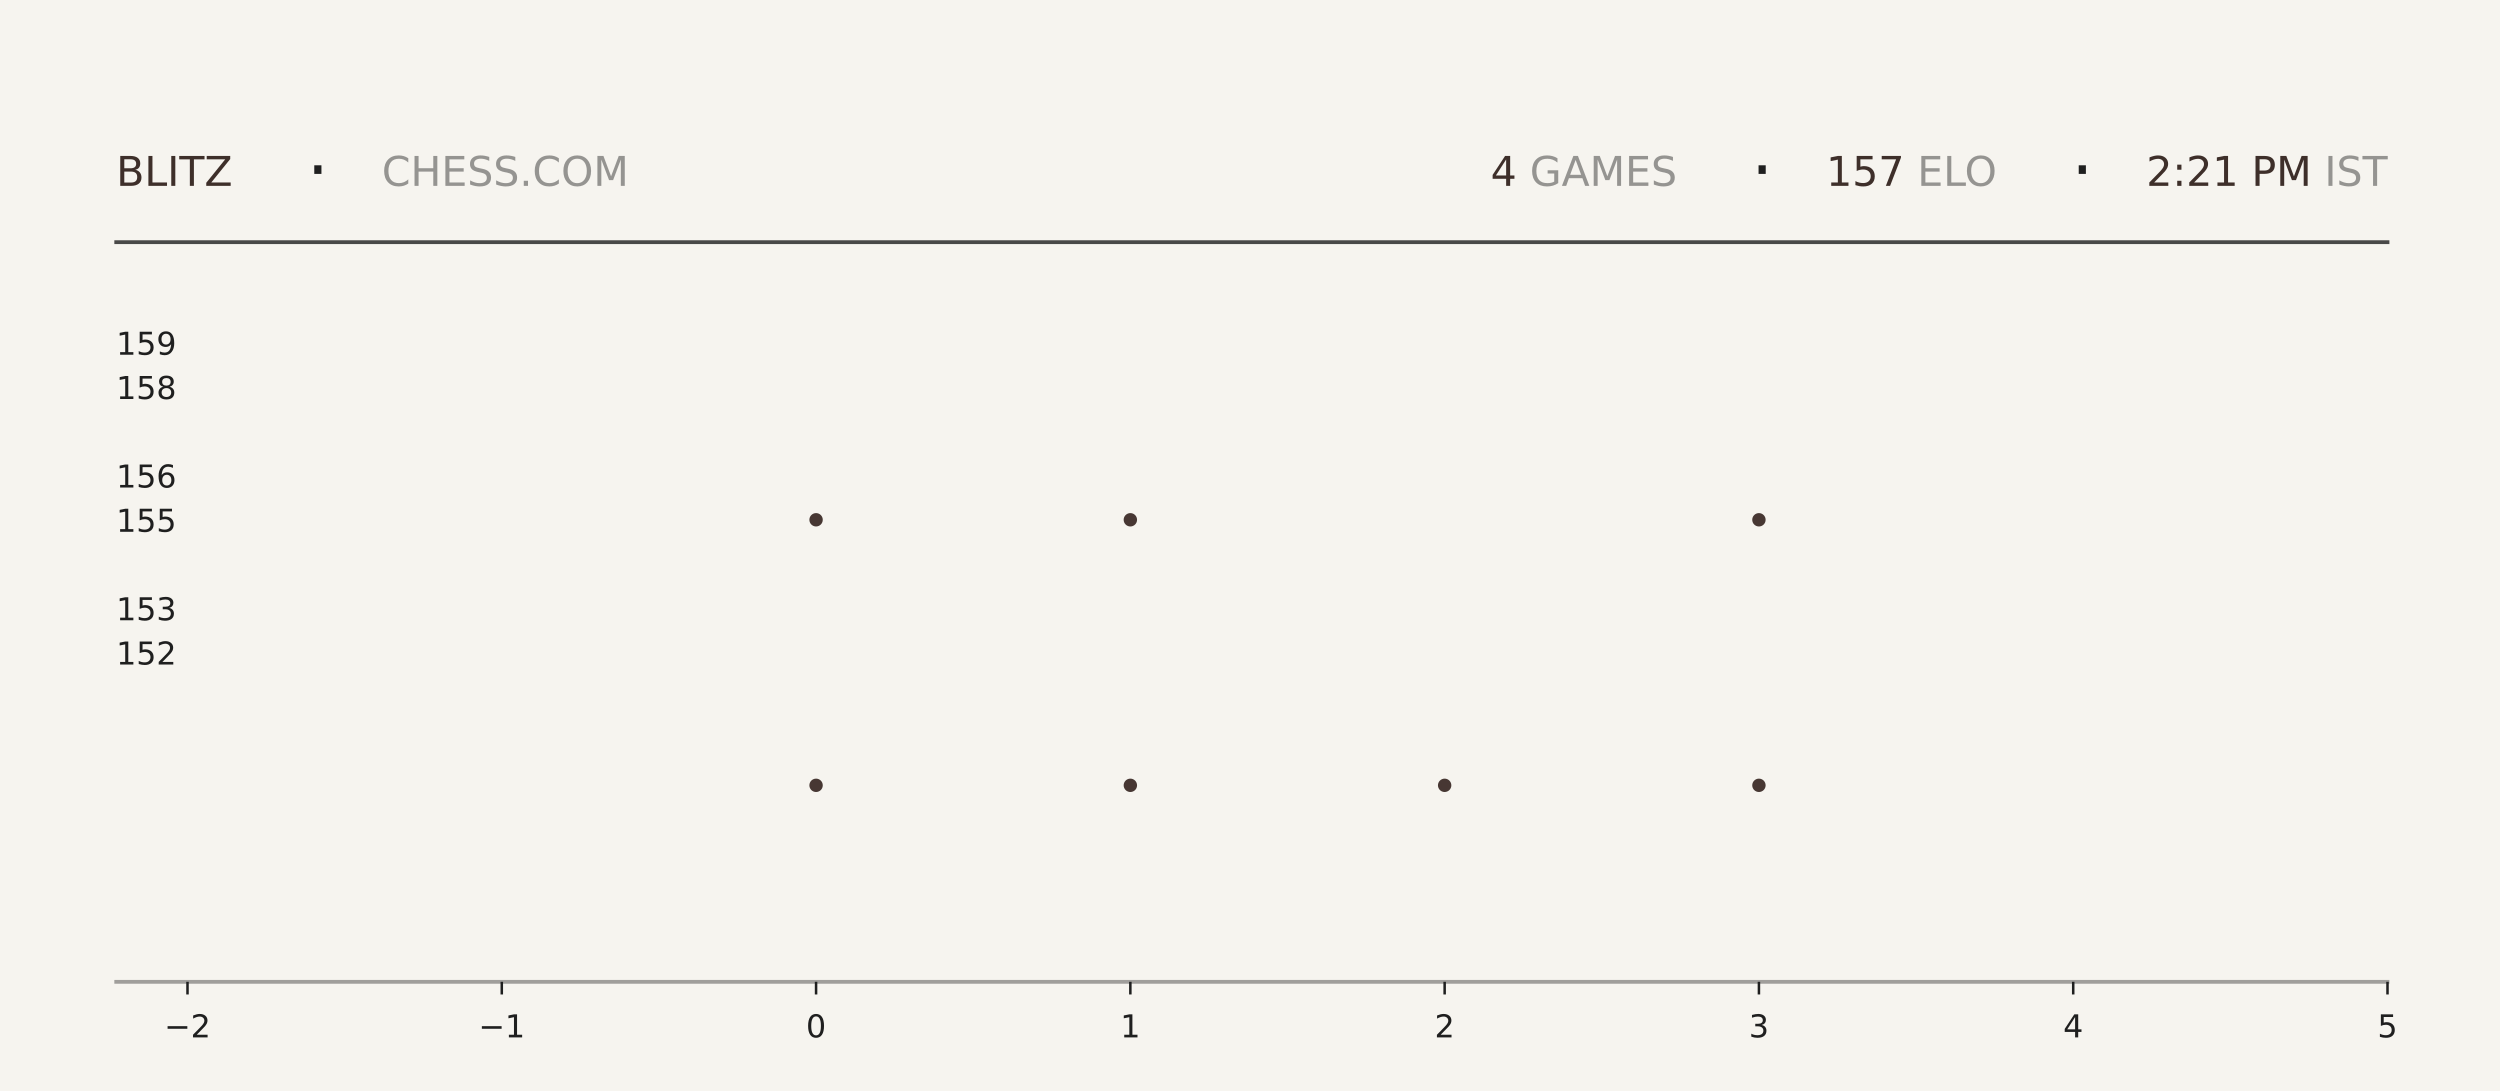
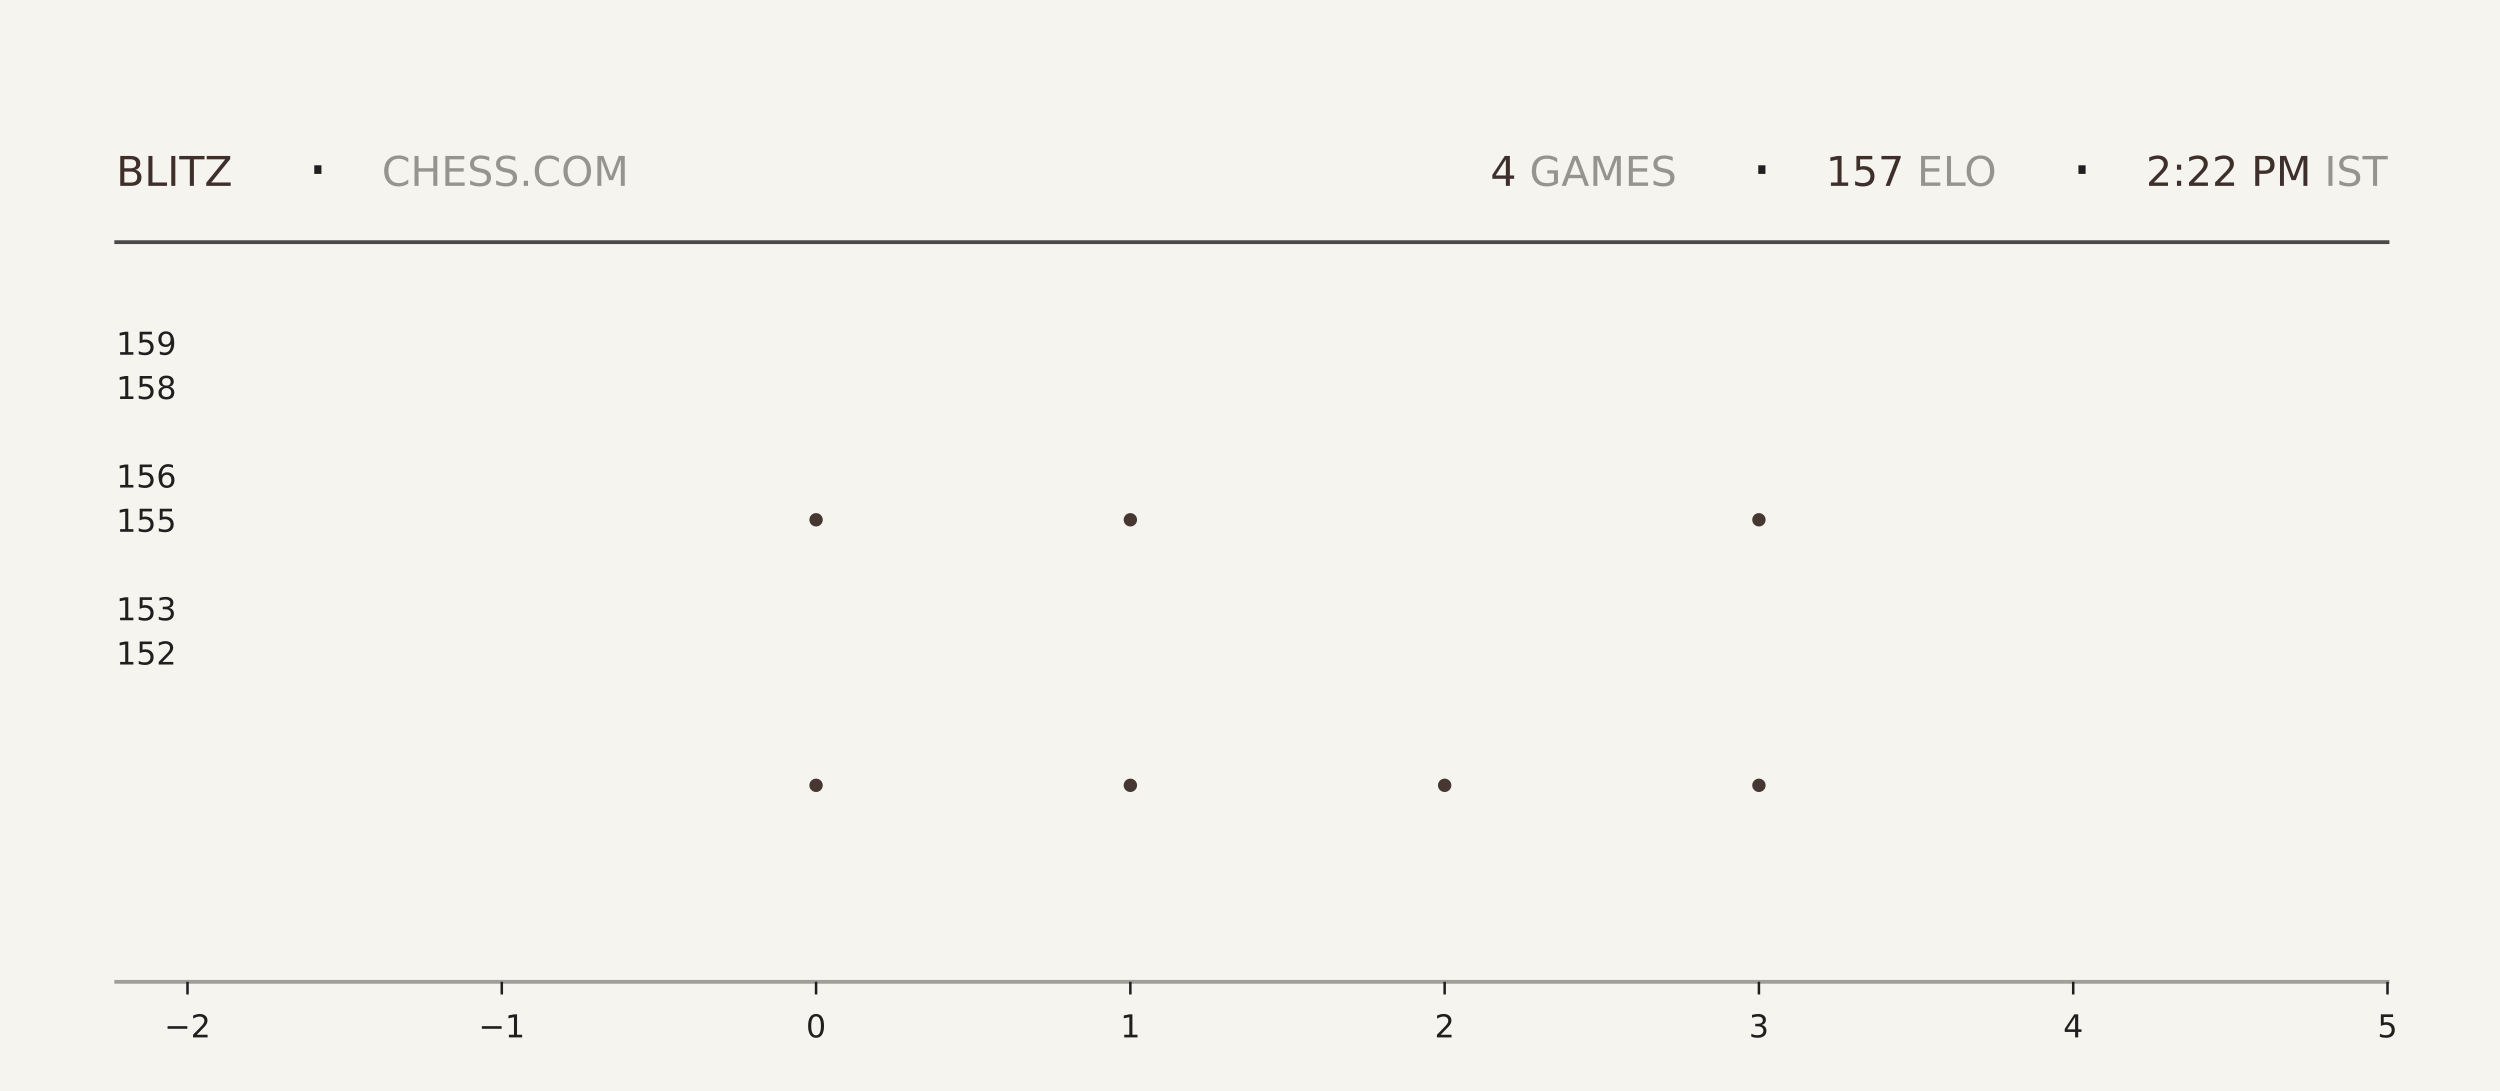
<svg xmlns="http://www.w3.org/2000/svg" xmlns:xlink="http://www.w3.org/1999/xlink" width="792pt" height="345.6pt" viewBox="0 0 792 345.6" version="1.1">
  <defs>
    <style type="text/css">*{stroke-linejoin: round; stroke-linecap: butt}</style>
  </defs>
  <g id="figure_1">
    <g id="patch_1">
      <path d="M 0 345.6  L 792 345.6  L 792 0  L 0 0  z " style="fill: #f6f4ef" />
    </g>
    <g id="axes_1">
      <g id="patch_2">
        <path d="M 59.4 311.04  L 756.36 311.04  L 756.36 103.68  L 59.4 103.68  z " style="fill: #f6f4ef" />
      </g>
      <g id="PathCollection_1">
        <defs>
-           <path id="m6dc47b02ce" d="M 0 2.121  C 0.563 2.121 1.102 1.898 1.5 1.5  C 1.898 1.102 2.121 0.563 2.121 0  C 2.121 -0.563 1.898 -1.102 1.5 -1.5  C 1.102 -1.898 0.563 -2.121 0 -2.121  C -0.563 -2.121 -1.102 -1.898 -1.5 -1.5  C -1.898 -1.102 -2.121 -0.563 -2.121 0  C -2.121 0.563 -1.898 1.102 -1.5 1.5  C -1.102 1.898 -0.563 2.121 0 2.121  z " />
-         </defs>
-         <g clip-path="url(#p69c5354982)">
-           <use xlink:href="#m6dc47b02ce" x="258.531" y="248.79" style="fill: #3e2f2a; fill-opacity: 0.95" />
-           <use xlink:href="#m6dc47b02ce" x="258.531" y="164.668" style="fill: #3e2f2a; fill-opacity: 0.95" />
+           <path id="mbd7d034ef9" d="M 0 2.121  C 0.563 2.121 1.102 1.898 1.5 1.5  C 1.898 1.102 2.121 0.563 2.121 0  C 2.121 -0.563 1.898 -1.102 1.5 -1.5  C 1.102 -1.898 0.563 -2.121 0 -2.121  C -0.563 -2.121 -1.102 -1.898 -1.5 -1.5  C -1.898 -1.102 -2.121 -0.563 -2.121 0  C -2.121 0.563 -1.898 1.102 -1.5 1.5  C -1.102 1.898 -0.563 2.121 0 2.121  z " />
+         </defs>
+         <g clip-path="url(#p2ba21c53ab)">
+           <use xlink:href="#mbd7d034ef9" x="258.531" y="248.79" style="fill: #3e2f2a; fill-opacity: 0.95" />
+           <use xlink:href="#mbd7d034ef9" x="258.531" y="164.668" style="fill: #3e2f2a; fill-opacity: 0.95" />
        </g>
      </g>
      <g id="PathCollection_2">
-         <g clip-path="url(#p69c5354982)">
-           <use xlink:href="#m6dc47b02ce" x="358.097" y="248.79" style="fill: #3e2f2a; fill-opacity: 0.95" />
-           <use xlink:href="#m6dc47b02ce" x="358.097" y="164.668" style="fill: #3e2f2a; fill-opacity: 0.95" />
-           <use xlink:href="#m6dc47b02ce" x="358.097" y="80.547" style="fill: #3e2f2a; fill-opacity: 0.95" />
+         <g clip-path="url(#p2ba21c53ab)">
+           <use xlink:href="#mbd7d034ef9" x="358.097" y="248.79" style="fill: #3e2f2a; fill-opacity: 0.95" />
+           <use xlink:href="#mbd7d034ef9" x="358.097" y="164.668" style="fill: #3e2f2a; fill-opacity: 0.95" />
+           <use xlink:href="#mbd7d034ef9" x="358.097" y="80.547" style="fill: #3e2f2a; fill-opacity: 0.95" />
        </g>
      </g>
      <g id="PathCollection_3">
-         <g clip-path="url(#p69c5354982)">
-           <use xlink:href="#m6dc47b02ce" x="457.663" y="248.79" style="fill: #3e2f2a; fill-opacity: 0.95" />
+         <g clip-path="url(#p2ba21c53ab)">
+           <use xlink:href="#mbd7d034ef9" x="457.663" y="248.79" style="fill: #3e2f2a; fill-opacity: 0.95" />
        </g>
      </g>
      <g id="PathCollection_4">
-         <g clip-path="url(#p69c5354982)">
-           <use xlink:href="#m6dc47b02ce" x="557.229" y="248.79" style="fill: #3e2f2a; fill-opacity: 0.95" />
-           <use xlink:href="#m6dc47b02ce" x="557.229" y="164.668" style="fill: #3e2f2a; fill-opacity: 0.95" />
-           <use xlink:href="#m6dc47b02ce" x="557.229" y="80.547" style="fill: #3e2f2a; fill-opacity: 0.95" />
+         <g clip-path="url(#p2ba21c53ab)">
+           <use xlink:href="#mbd7d034ef9" x="557.229" y="248.79" style="fill: #3e2f2a; fill-opacity: 0.95" />
+           <use xlink:href="#mbd7d034ef9" x="557.229" y="164.668" style="fill: #3e2f2a; fill-opacity: 0.95" />
+           <use xlink:href="#mbd7d034ef9" x="557.229" y="80.547" style="fill: #3e2f2a; fill-opacity: 0.95" />
        </g>
      </g>
      <g id="matplotlib.axis_1">
        <g id="xtick_1">
          <g id="line2d_1">
            <defs>
-               <path id="m4d2ef97355" d="M 0 0  L 0 4  " style="stroke: #1f1f1f; stroke-width: 0.8" />
+               <path id="m510524c286" d="M 0 0  L 0 4  " style="stroke: #1f1f1f; stroke-width: 0.8" />
            </defs>
            <g>
-               <use xlink:href="#m4d2ef97355" x="59.4" y="311.04" style="fill: #1f1f1f; stroke: #1f1f1f; stroke-width: 0.8" />
+               <use xlink:href="#m510524c286" x="59.4" y="311.04" style="fill: #1f1f1f; stroke: #1f1f1f; stroke-width: 0.8" />
            </g>
          </g>
          <g id="text_1">
            <g style="fill: #1f1f1f" transform="translate(52.02891 328.6384) scale(0.1 -0.1)">
              <defs>
                <path id="DejaVuSans-2212" d="M 678 2272  L 4684 2272  L 4684 1741  L 678 1741  L 678 2272  z " transform="scale(0.015625)" />
                <path id="DejaVuSans-32" d="M 1228 531  L 3431 531  L 3431 0  L 469 0  L 469 531  Q 828 903 1448 1529  Q 2069 2156 2228 2338  Q 2531 2678 2651 2914  Q 2772 3150 2772 3378  Q 2772 3750 2511 3984  Q 2250 4219 1831 4219  Q 1534 4219 1204 4116  Q 875 4013 500 3803  L 500 4441  Q 881 4594 1212 4672  Q 1544 4750 1819 4750  Q 2544 4750 2975 4387  Q 3406 4025 3406 3419  Q 3406 3131 3298 2873  Q 3191 2616 2906 2266  Q 2828 2175 2409 1742  Q 1991 1309 1228 531  z " transform="scale(0.015625)" />
              </defs>
              <use xlink:href="#DejaVuSans-2212" />
              <use xlink:href="#DejaVuSans-32" transform="translate(83.78906 0)" />
            </g>
          </g>
        </g>
        <g id="xtick_2">
          <g id="line2d_2">
            <g>
-               <use xlink:href="#m4d2ef97355" x="158.966" y="311.04" style="fill: #1f1f1f; stroke: #1f1f1f; stroke-width: 0.8" />
+               <use xlink:href="#m510524c286" x="158.966" y="311.04" style="fill: #1f1f1f; stroke: #1f1f1f; stroke-width: 0.8" />
            </g>
          </g>
          <g id="text_2">
            <g style="fill: #1f1f1f" transform="translate(151.5946 328.6384) scale(0.1 -0.1)">
              <defs>
                <path id="DejaVuSans-31" d="M 794 531  L 1825 531  L 1825 4091  L 703 3866  L 703 4441  L 1819 4666  L 2450 4666  L 2450 531  L 3481 531  L 3481 0  L 794 0  L 794 531  z " transform="scale(0.015625)" />
              </defs>
              <use xlink:href="#DejaVuSans-2212" />
              <use xlink:href="#DejaVuSans-31" transform="translate(83.78906 0)" />
            </g>
          </g>
        </g>
        <g id="xtick_3">
          <g id="line2d_3">
            <g>
-               <use xlink:href="#m4d2ef97355" x="258.531" y="311.04" style="fill: #1f1f1f; stroke: #1f1f1f; stroke-width: 0.8" />
+               <use xlink:href="#m510524c286" x="258.531" y="311.04" style="fill: #1f1f1f; stroke: #1f1f1f; stroke-width: 0.8" />
            </g>
          </g>
          <g id="text_3">
            <g style="fill: #1f1f1f" transform="translate(255.3502 328.6384) scale(0.1 -0.1)">
              <defs>
                <path id="DejaVuSans-30" d="M 2034 4250  Q 1547 4250 1301 3770  Q 1056 3291 1056 2328  Q 1056 1369 1301 889  Q 1547 409 2034 409  Q 2525 409 2770 889  Q 3016 1369 3016 2328  Q 3016 3291 2770 3770  Q 2525 4250 2034 4250  z M 2034 4750  Q 2819 4750 3233 4129  Q 3647 3509 3647 2328  Q 3647 1150 3233 529  Q 2819 -91 2034 -91  Q 1250 -91 836 529  Q 422 1150 422 2328  Q 422 3509 836 4129  Q 1250 4750 2034 4750  z " transform="scale(0.015625)" />
              </defs>
              <use xlink:href="#DejaVuSans-30" />
            </g>
          </g>
        </g>
        <g id="xtick_4">
          <g id="line2d_4">
            <g>
-               <use xlink:href="#m4d2ef97355" x="358.097" y="311.04" style="fill: #1f1f1f; stroke: #1f1f1f; stroke-width: 0.8" />
+               <use xlink:href="#m510524c286" x="358.097" y="311.04" style="fill: #1f1f1f; stroke: #1f1f1f; stroke-width: 0.8" />
            </g>
          </g>
          <g id="text_4">
            <g style="fill: #1f1f1f" transform="translate(354.9159 328.6384) scale(0.1 -0.1)">
              <use xlink:href="#DejaVuSans-31" />
            </g>
          </g>
        </g>
        <g id="xtick_5">
          <g id="line2d_5">
            <g>
-               <use xlink:href="#m4d2ef97355" x="457.663" y="311.04" style="fill: #1f1f1f; stroke: #1f1f1f; stroke-width: 0.8" />
+               <use xlink:href="#m510524c286" x="457.663" y="311.04" style="fill: #1f1f1f; stroke: #1f1f1f; stroke-width: 0.8" />
            </g>
          </g>
          <g id="text_5">
            <g style="fill: #1f1f1f" transform="translate(454.4816 328.6384) scale(0.1 -0.1)">
              <use xlink:href="#DejaVuSans-32" />
            </g>
          </g>
        </g>
        <g id="xtick_6">
          <g id="line2d_6">
            <g>
-               <use xlink:href="#m4d2ef97355" x="557.229" y="311.04" style="fill: #1f1f1f; stroke: #1f1f1f; stroke-width: 0.8" />
+               <use xlink:href="#m510524c286" x="557.229" y="311.04" style="fill: #1f1f1f; stroke: #1f1f1f; stroke-width: 0.8" />
            </g>
          </g>
          <g id="text_6">
            <g style="fill: #1f1f1f" transform="translate(554.0473 328.6384) scale(0.1 -0.1)">
              <defs>
                <path id="DejaVuSans-33" d="M 2597 2516  Q 3050 2419 3304 2112  Q 3559 1806 3559 1356  Q 3559 666 3084 287  Q 2609 -91 1734 -91  Q 1441 -91 1130 -33  Q 819 25 488 141  L 488 750  Q 750 597 1062 519  Q 1375 441 1716 441  Q 2309 441 2620 675  Q 2931 909 2931 1356  Q 2931 1769 2642 2001  Q 2353 2234 1838 2234  L 1294 2234  L 1294 2753  L 1863 2753  Q 2328 2753 2575 2939  Q 2822 3125 2822 3475  Q 2822 3834 2567 4026  Q 2313 4219 1838 4219  Q 1578 4219 1281 4162  Q 984 4106 628 3988  L 628 4550  Q 988 4650 1302 4700  Q 1616 4750 1894 4750  Q 2613 4750 3031 4423  Q 3450 4097 3450 3541  Q 3450 3153 3228 2886  Q 3006 2619 2597 2516  z " transform="scale(0.015625)" />
              </defs>
              <use xlink:href="#DejaVuSans-33" />
            </g>
          </g>
        </g>
        <g id="xtick_7">
          <g id="line2d_7">
            <g>
-               <use xlink:href="#m4d2ef97355" x="656.794" y="311.04" style="fill: #1f1f1f; stroke: #1f1f1f; stroke-width: 0.8" />
+               <use xlink:href="#m510524c286" x="656.794" y="311.04" style="fill: #1f1f1f; stroke: #1f1f1f; stroke-width: 0.8" />
            </g>
          </g>
          <g id="text_7">
            <g style="fill: #1f1f1f" transform="translate(653.613 328.6384) scale(0.1 -0.1)">
              <defs>
                <path id="DejaVuSans-34" d="M 2419 4116  L 825 1625  L 2419 1625  L 2419 4116  z M 2253 4666  L 3047 4666  L 3047 1625  L 3713 1625  L 3713 1100  L 3047 1100  L 3047 0  L 2419 0  L 2419 1100  L 313 1100  L 313 1709  L 2253 4666  z " transform="scale(0.015625)" />
              </defs>
              <use xlink:href="#DejaVuSans-34" />
            </g>
          </g>
        </g>
        <g id="xtick_8">
          <g id="line2d_8">
            <g>
-               <use xlink:href="#m4d2ef97355" x="756.36" y="311.04" style="fill: #1f1f1f; stroke: #1f1f1f; stroke-width: 0.8" />
+               <use xlink:href="#m510524c286" x="756.36" y="311.04" style="fill: #1f1f1f; stroke: #1f1f1f; stroke-width: 0.8" />
            </g>
          </g>
          <g id="text_8">
            <g style="fill: #1f1f1f" transform="translate(753.1788 328.6384) scale(0.1 -0.1)">
              <defs>
                <path id="DejaVuSans-35" d="M 691 4666  L 3169 4666  L 3169 4134  L 1269 4134  L 1269 2991  Q 1406 3038 1543 3061  Q 1681 3084 1819 3084  Q 2600 3084 3056 2656  Q 3513 2228 3513 1497  Q 3513 744 3044 326  Q 2575 -91 1722 -91  Q 1428 -91 1123 -41  Q 819 9 494 109  L 494 744  Q 775 591 1075 516  Q 1375 441 1709 441  Q 2250 441 2565 725  Q 2881 1009 2881 1497  Q 2881 1984 2565 2268  Q 2250 2553 1709 2553  Q 1456 2553 1204 2497  Q 953 2441 691 2322  L 691 4666  z " transform="scale(0.015625)" />
              </defs>
              <use xlink:href="#DejaVuSans-35" />
            </g>
          </g>
        </g>
      </g>
      <g id="matplotlib.axis_2">
        <g id="ytick_1">
          <g id="line2d_9" />
          <g id="text_9">
            <g style="fill: #1f1f1f" transform="translate(36.8125 210.5283) scale(0.1 -0.1)">
              <use xlink:href="#DejaVuSans-31" />
              <use xlink:href="#DejaVuSans-35" transform="translate(63.62305 0)" />
              <use xlink:href="#DejaVuSans-32" transform="translate(127.2461 0)" />
            </g>
          </g>
        </g>
        <g id="ytick_2">
          <g id="line2d_10" />
          <g id="text_10">
            <g style="fill: #1f1f1f" transform="translate(36.8125 196.508) scale(0.1 -0.1)">
              <use xlink:href="#DejaVuSans-31" />
              <use xlink:href="#DejaVuSans-35" transform="translate(63.62305 0)" />
              <use xlink:href="#DejaVuSans-33" transform="translate(127.2461 0)" />
            </g>
          </g>
        </g>
        <g id="ytick_3">
          <g id="line2d_11" />
          <g id="text_11">
            <g style="fill: #1f1f1f" transform="translate(36.8125 168.4675) scale(0.1 -0.1)">
              <use xlink:href="#DejaVuSans-31" />
              <use xlink:href="#DejaVuSans-35" transform="translate(63.62305 0)" />
              <use xlink:href="#DejaVuSans-35" transform="translate(127.2461 0)" />
            </g>
          </g>
        </g>
        <g id="ytick_4">
          <g id="line2d_12" />
          <g id="text_12">
            <g style="fill: #1f1f1f" transform="translate(36.8125 154.4472) scale(0.1 -0.1)">
              <defs>
                <path id="DejaVuSans-36" d="M 2113 2584  Q 1688 2584 1439 2293  Q 1191 2003 1191 1497  Q 1191 994 1439 701  Q 1688 409 2113 409  Q 2538 409 2786 701  Q 3034 994 3034 1497  Q 3034 2003 2786 2293  Q 2538 2584 2113 2584  z M 3366 4563  L 3366 3988  Q 3128 4100 2886 4159  Q 2644 4219 2406 4219  Q 1781 4219 1451 3797  Q 1122 3375 1075 2522  Q 1259 2794 1537 2939  Q 1816 3084 2150 3084  Q 2853 3084 3261 2657  Q 3669 2231 3669 1497  Q 3669 778 3244 343  Q 2819 -91 2113 -91  Q 1303 -91 875 529  Q 447 1150 447 2328  Q 447 3434 972 4092  Q 1497 4750 2381 4750  Q 2619 4750 2861 4703  Q 3103 4656 3366 4563  z " transform="scale(0.015625)" />
              </defs>
              <use xlink:href="#DejaVuSans-31" />
              <use xlink:href="#DejaVuSans-35" transform="translate(63.62305 0)" />
              <use xlink:href="#DejaVuSans-36" transform="translate(127.2461 0)" />
            </g>
          </g>
        </g>
        <g id="ytick_5">
          <g id="line2d_13" />
          <g id="text_13">
            <g style="fill: #1f1f1f" transform="translate(36.8125 126.4066) scale(0.1 -0.1)">
              <defs>
                <path id="DejaVuSans-38" d="M 2034 2216  Q 1584 2216 1326 1975  Q 1069 1734 1069 1313  Q 1069 891 1326 650  Q 1584 409 2034 409  Q 2484 409 2743 651  Q 3003 894 3003 1313  Q 3003 1734 2745 1975  Q 2488 2216 2034 2216  z M 1403 2484  Q 997 2584 770 2862  Q 544 3141 544 3541  Q 544 4100 942 4425  Q 1341 4750 2034 4750  Q 2731 4750 3128 4425  Q 3525 4100 3525 3541  Q 3525 3141 3298 2862  Q 3072 2584 2669 2484  Q 3125 2378 3379 2068  Q 3634 1759 3634 1313  Q 3634 634 3220 271  Q 2806 -91 2034 -91  Q 1263 -91 848 271  Q 434 634 434 1313  Q 434 1759 690 2068  Q 947 2378 1403 2484  z M 1172 3481  Q 1172 3119 1398 2916  Q 1625 2713 2034 2713  Q 2441 2713 2670 2916  Q 2900 3119 2900 3481  Q 2900 3844 2670 4047  Q 2441 4250 2034 4250  Q 1625 4250 1398 4047  Q 1172 3844 1172 3481  z " transform="scale(0.015625)" />
              </defs>
              <use xlink:href="#DejaVuSans-31" />
              <use xlink:href="#DejaVuSans-35" transform="translate(63.62305 0)" />
              <use xlink:href="#DejaVuSans-38" transform="translate(127.2461 0)" />
            </g>
          </g>
        </g>
        <g id="ytick_6">
          <g id="line2d_14" />
          <g id="text_14">
            <g style="fill: #1f1f1f" transform="translate(36.8125 112.3863) scale(0.1 -0.1)">
              <defs>
                <path id="DejaVuSans-39" d="M 703 97  L 703 672  Q 941 559 1184 500  Q 1428 441 1663 441  Q 2288 441 2617 861  Q 2947 1281 2994 2138  Q 2813 1869 2534 1725  Q 2256 1581 1919 1581  Q 1219 1581 811 2004  Q 403 2428 403 3163  Q 403 3881 828 4315  Q 1253 4750 1959 4750  Q 2769 4750 3195 4129  Q 3622 3509 3622 2328  Q 3622 1225 3098 567  Q 2575 -91 1691 -91  Q 1453 -91 1209 -44  Q 966 3 703 97  z M 1959 2075  Q 2384 2075 2632 2365  Q 2881 2656 2881 3163  Q 2881 3666 2632 3958  Q 2384 4250 1959 4250  Q 1534 4250 1286 3958  Q 1038 3666 1038 3163  Q 1038 2656 1286 2365  Q 1534 2075 1959 2075  z " transform="scale(0.015625)" />
              </defs>
              <use xlink:href="#DejaVuSans-31" />
              <use xlink:href="#DejaVuSans-35" transform="translate(63.62305 0)" />
              <use xlink:href="#DejaVuSans-39" transform="translate(127.2461 0)" />
            </g>
          </g>
        </g>
      </g>
    </g>
    <g id="line2d_15">
      <path d="M 36.82 76.723  L 756.36 76.723  " style="fill: none; stroke: #1f1f1f; stroke-opacity: 0.8; stroke-width: 1.2; stroke-linecap: square" />
    </g>
    <g id="line2d_16">
      <path d="M 36.82 311.04  L 756.36 311.04  " style="fill: none; stroke: #1f1f1f; stroke-opacity: 0.4; stroke-width: 1.2; stroke-linecap: square" />
    </g>
    <g id="text_15">
      <g style="fill: #3e2f2a" transform="translate(36.82 58.88319) scale(0.13 -0.13)">
        <defs>
          <path id="DejaVuSans-42" d="M 1259 2228  L 1259 519  L 2272 519  Q 2781 519 3026 730  Q 3272 941 3272 1375  Q 3272 1813 3026 2020  Q 2781 2228 2272 2228  L 1259 2228  z M 1259 4147  L 1259 2741  L 2194 2741  Q 2656 2741 2882 2914  Q 3109 3088 3109 3444  Q 3109 3797 2882 3972  Q 2656 4147 2194 4147  L 1259 4147  z M 628 4666  L 2241 4666  Q 2963 4666 3353 4366  Q 3744 4066 3744 3513  Q 3744 3084 3544 2831  Q 3344 2578 2956 2516  Q 3422 2416 3680 2098  Q 3938 1781 3938 1306  Q 3938 681 3513 340  Q 3088 0 2303 0  L 628 0  L 628 4666  z " transform="scale(0.015625)" />
          <path id="DejaVuSans-4c" d="M 628 4666  L 1259 4666  L 1259 531  L 3531 531  L 3531 0  L 628 0  L 628 4666  z " transform="scale(0.015625)" />
          <path id="DejaVuSans-49" d="M 628 4666  L 1259 4666  L 1259 0  L 628 0  L 628 4666  z " transform="scale(0.015625)" />
          <path id="DejaVuSans-54" d="M -19 4666  L 3928 4666  L 3928 4134  L 2272 4134  L 2272 0  L 1638 0  L 1638 4134  L -19 4134  L -19 4666  z " transform="scale(0.015625)" />
          <path id="DejaVuSans-5a" d="M 359 4666  L 4025 4666  L 4025 4184  L 1075 531  L 4097 531  L 4097 0  L 288 0  L 288 481  L 3238 4134  L 359 4134  L 359 4666  z " transform="scale(0.015625)" />
        </defs>
        <use xlink:href="#DejaVuSans-42" />
        <use xlink:href="#DejaVuSans-4c" transform="translate(68.60352 0)" />
        <use xlink:href="#DejaVuSans-49" transform="translate(124.3164 0)" />
        <use xlink:href="#DejaVuSans-54" transform="translate(153.8086 0)" />
        <use xlink:href="#DejaVuSans-5a" transform="translate(214.8926 0)" />
      </g>
    </g>
    <g id="text_16">
      <g style="fill: #1f1f1f" transform="translate(97.21 61.36662) scale(0.22 -0.22)">
        <defs>
          <path id="DejaVuSans-b7" d="M 684 2619  L 1344 2619  L 1344 1825  L 684 1825  L 684 2619  z " transform="scale(0.015625)" />
        </defs>
        <use xlink:href="#DejaVuSans-b7" />
      </g>
    </g>
    <g id="text_17">
      <g style="fill: #1f1f1f; opacity: 0.45" transform="translate(120.97 58.88319) scale(0.13 -0.13)">
        <defs>
          <path id="DejaVuSans-43" d="M 4122 4306  L 4122 3641  Q 3803 3938 3442 4084  Q 3081 4231 2675 4231  Q 1875 4231 1450 3742  Q 1025 3253 1025 2328  Q 1025 1406 1450 917  Q 1875 428 2675 428  Q 3081 428 3442 575  Q 3803 722 4122 1019  L 4122 359  Q 3791 134 3420 21  Q 3050 -91 2638 -91  Q 1578 -91 968 557  Q 359 1206 359 2328  Q 359 3453 968 4101  Q 1578 4750 2638 4750  Q 3056 4750 3426 4639  Q 3797 4528 4122 4306  z " transform="scale(0.015625)" />
          <path id="DejaVuSans-48" d="M 628 4666  L 1259 4666  L 1259 2753  L 3553 2753  L 3553 4666  L 4184 4666  L 4184 0  L 3553 0  L 3553 2222  L 1259 2222  L 1259 0  L 628 0  L 628 4666  z " transform="scale(0.015625)" />
          <path id="DejaVuSans-45" d="M 628 4666  L 3578 4666  L 3578 4134  L 1259 4134  L 1259 2753  L 3481 2753  L 3481 2222  L 1259 2222  L 1259 531  L 3634 531  L 3634 0  L 628 0  L 628 4666  z " transform="scale(0.015625)" />
          <path id="DejaVuSans-53" d="M 3425 4513  L 3425 3897  Q 3066 4069 2747 4153  Q 2428 4238 2131 4238  Q 1616 4238 1336 4038  Q 1056 3838 1056 3469  Q 1056 3159 1242 3001  Q 1428 2844 1947 2747  L 2328 2669  Q 3034 2534 3370 2195  Q 3706 1856 3706 1288  Q 3706 609 3251 259  Q 2797 -91 1919 -91  Q 1588 -91 1214 -16  Q 841 59 441 206  L 441 856  Q 825 641 1194 531  Q 1563 422 1919 422  Q 2459 422 2753 634  Q 3047 847 3047 1241  Q 3047 1584 2836 1778  Q 2625 1972 2144 2069  L 1759 2144  Q 1053 2284 737 2584  Q 422 2884 422 3419  Q 422 4038 858 4394  Q 1294 4750 2059 4750  Q 2388 4750 2728 4690  Q 3069 4631 3425 4513  z " transform="scale(0.015625)" />
          <path id="DejaVuSans-2e" d="M 684 794  L 1344 794  L 1344 0  L 684 0  L 684 794  z " transform="scale(0.015625)" />
          <path id="DejaVuSans-4f" d="M 2522 4238  Q 1834 4238 1429 3725  Q 1025 3213 1025 2328  Q 1025 1447 1429 934  Q 1834 422 2522 422  Q 3209 422 3611 934  Q 4013 1447 4013 2328  Q 4013 3213 3611 3725  Q 3209 4238 2522 4238  z M 2522 4750  Q 3503 4750 4090 4092  Q 4678 3434 4678 2328  Q 4678 1225 4090 567  Q 3503 -91 2522 -91  Q 1538 -91 948 565  Q 359 1222 359 2328  Q 359 3434 948 4092  Q 1538 4750 2522 4750  z " transform="scale(0.015625)" />
          <path id="DejaVuSans-4d" d="M 628 4666  L 1569 4666  L 2759 1491  L 3956 4666  L 4897 4666  L 4897 0  L 4281 0  L 4281 4097  L 3078 897  L 2444 897  L 1241 4097  L 1241 0  L 628 0  L 628 4666  z " transform="scale(0.015625)" />
        </defs>
        <use xlink:href="#DejaVuSans-43" />
        <use xlink:href="#DejaVuSans-48" transform="translate(69.82422 0)" />
        <use xlink:href="#DejaVuSans-45" transform="translate(145.0195 0)" />
        <use xlink:href="#DejaVuSans-53" transform="translate(208.2031 0)" />
        <use xlink:href="#DejaVuSans-53" transform="translate(271.6797 0)" />
        <use xlink:href="#DejaVuSans-2e" transform="translate(335.1562 0)" />
        <use xlink:href="#DejaVuSans-43" transform="translate(366.9434 0)" />
        <use xlink:href="#DejaVuSans-4f" transform="translate(436.7676 0)" />
        <use xlink:href="#DejaVuSans-4d" transform="translate(515.4785 0)" />
      </g>
    </g>
    <g id="text_18">
-       <g style="fill: #3e2f2a" transform="translate(472.23 58.88319) scale(0.13 -0.13)">
+       <g style="fill: #3e2f2a" transform="translate(472.14 58.88319) scale(0.13 -0.13)">
        <use xlink:href="#DejaVuSans-34" />
      </g>
    </g>
    <g id="text_19">
-       <g style="fill: #1f1f1f; opacity: 0.45" transform="translate(480.51 58.88319) scale(0.13 -0.13)">
+       <g style="fill: #1f1f1f; opacity: 0.45" transform="translate(480.42 58.88319) scale(0.13 -0.13)">
        <defs>
          <path id="DejaVuSans-20" transform="scale(0.015625)" />
          <path id="DejaVuSans-47" d="M 3809 666  L 3809 1919  L 2778 1919  L 2778 2438  L 4434 2438  L 4434 434  Q 4069 175 3628 42  Q 3188 -91 2688 -91  Q 1594 -91 976 548  Q 359 1188 359 2328  Q 359 3472 976 4111  Q 1594 4750 2688 4750  Q 3144 4750 3555 4637  Q 3966 4525 4313 4306  L 4313 3634  Q 3963 3931 3569 4081  Q 3175 4231 2741 4231  Q 1884 4231 1454 3753  Q 1025 3275 1025 2328  Q 1025 1384 1454 906  Q 1884 428 2741 428  Q 3075 428 3337 486  Q 3600 544 3809 666  z " transform="scale(0.015625)" />
          <path id="DejaVuSans-41" d="M 2188 4044  L 1331 1722  L 3047 1722  L 2188 4044  z M 1831 4666  L 2547 4666  L 4325 0  L 3669 0  L 3244 1197  L 1141 1197  L 716 0  L 50 0  L 1831 4666  z " transform="scale(0.015625)" />
        </defs>
        <use xlink:href="#DejaVuSans-20" />
        <use xlink:href="#DejaVuSans-47" transform="translate(31.78711 0)" />
        <use xlink:href="#DejaVuSans-41" transform="translate(109.2773 0)" />
        <use xlink:href="#DejaVuSans-4d" transform="translate(177.6855 0)" />
        <use xlink:href="#DejaVuSans-45" transform="translate(263.9648 0)" />
        <use xlink:href="#DejaVuSans-53" transform="translate(327.1484 0)" />
      </g>
    </g>
    <g id="text_20">
-       <g style="fill: #1f1f1f" transform="translate(554.76 61.36662) scale(0.22 -0.22)">
+       <g style="fill: #1f1f1f" transform="translate(554.67 61.36662) scale(0.22 -0.22)">
        <use xlink:href="#DejaVuSans-b7" />
      </g>
    </g>
    <g id="text_21">
-       <g style="fill: #3e2f2a" transform="translate(578.52 58.88319) scale(0.13 -0.13)">
+       <g style="fill: #3e2f2a" transform="translate(578.43 58.88319) scale(0.13 -0.13)">
        <defs>
          <path id="DejaVuSans-37" d="M 525 4666  L 3525 4666  L 3525 4397  L 1831 0  L 1172 0  L 2766 4134  L 525 4134  L 525 4666  z " transform="scale(0.015625)" />
        </defs>
        <use xlink:href="#DejaVuSans-31" />
        <use xlink:href="#DejaVuSans-35" transform="translate(63.62305 0)" />
        <use xlink:href="#DejaVuSans-37" transform="translate(127.2461 0)" />
      </g>
    </g>
    <g id="text_22">
-       <g style="fill: #1f1f1f; opacity: 0.45" transform="translate(603.27 58.88319) scale(0.13 -0.13)">
+       <g style="fill: #1f1f1f; opacity: 0.45" transform="translate(603.18 58.88319) scale(0.13 -0.13)">
        <use xlink:href="#DejaVuSans-20" />
        <use xlink:href="#DejaVuSans-45" transform="translate(31.78711 0)" />
        <use xlink:href="#DejaVuSans-4c" transform="translate(94.9707 0)" />
        <use xlink:href="#DejaVuSans-4f" transform="translate(147.0586 0)" />
      </g>
    </g>
    <g id="text_23">
-       <g style="fill: #1f1f1f" transform="translate(656.19 61.36662) scale(0.22 -0.22)">
+       <g style="fill: #1f1f1f" transform="translate(656.1 61.36662) scale(0.22 -0.22)">
        <use xlink:href="#DejaVuSans-b7" />
      </g>
    </g>
    <g id="text_24">
-       <g style="fill: #3e2f2a" transform="translate(679.95 58.88319) scale(0.13 -0.13)">
+       <g style="fill: #3e2f2a" transform="translate(679.86 58.88319) scale(0.13 -0.13)">
        <defs>
          <path id="DejaVuSans-3a" d="M 750 794  L 1409 794  L 1409 0  L 750 0  L 750 794  z M 750 3309  L 1409 3309  L 1409 2516  L 750 2516  L 750 3309  z " transform="scale(0.015625)" />
          <path id="DejaVuSans-50" d="M 1259 4147  L 1259 2394  L 2053 2394  Q 2494 2394 2734 2622  Q 2975 2850 2975 3272  Q 2975 3691 2734 3919  Q 2494 4147 2053 4147  L 1259 4147  z M 628 4666  L 2053 4666  Q 2838 4666 3239 4311  Q 3641 3956 3641 3272  Q 3641 2581 3239 2228  Q 2838 1875 2053 1875  L 1259 1875  L 1259 0  L 628 0  L 628 4666  z " transform="scale(0.015625)" />
        </defs>
        <use xlink:href="#DejaVuSans-32" />
        <use xlink:href="#DejaVuSans-3a" transform="translate(63.62305 0)" />
        <use xlink:href="#DejaVuSans-32" transform="translate(97.31445 0)" />
-         <use xlink:href="#DejaVuSans-31" transform="translate(160.9375 0)" />
+         <use xlink:href="#DejaVuSans-32" transform="translate(160.9375 0)" />
        <use xlink:href="#DejaVuSans-20" transform="translate(224.5605 0)" />
        <use xlink:href="#DejaVuSans-50" transform="translate(256.3477 0)" />
        <use xlink:href="#DejaVuSans-4d" transform="translate(316.6504 0)" />
      </g>
    </g>
    <g id="text_25">
      <g style="fill: #1f1f1f; opacity: 0.45" transform="translate(732.24 58.88319) scale(0.13 -0.13)">
        <use xlink:href="#DejaVuSans-20" />
        <use xlink:href="#DejaVuSans-49" transform="translate(31.78711 0)" />
        <use xlink:href="#DejaVuSans-53" transform="translate(61.2793 0)" />
        <use xlink:href="#DejaVuSans-54" transform="translate(124.7559 0)" />
      </g>
    </g>
  </g>
  <defs>
-     <clipPath id="p69c5354982">
+     <clipPath id="p2ba21c53ab">
      <rect x="59.4" y="103.68" width="696.96" height="207.36" />
    </clipPath>
  </defs>
</svg>
